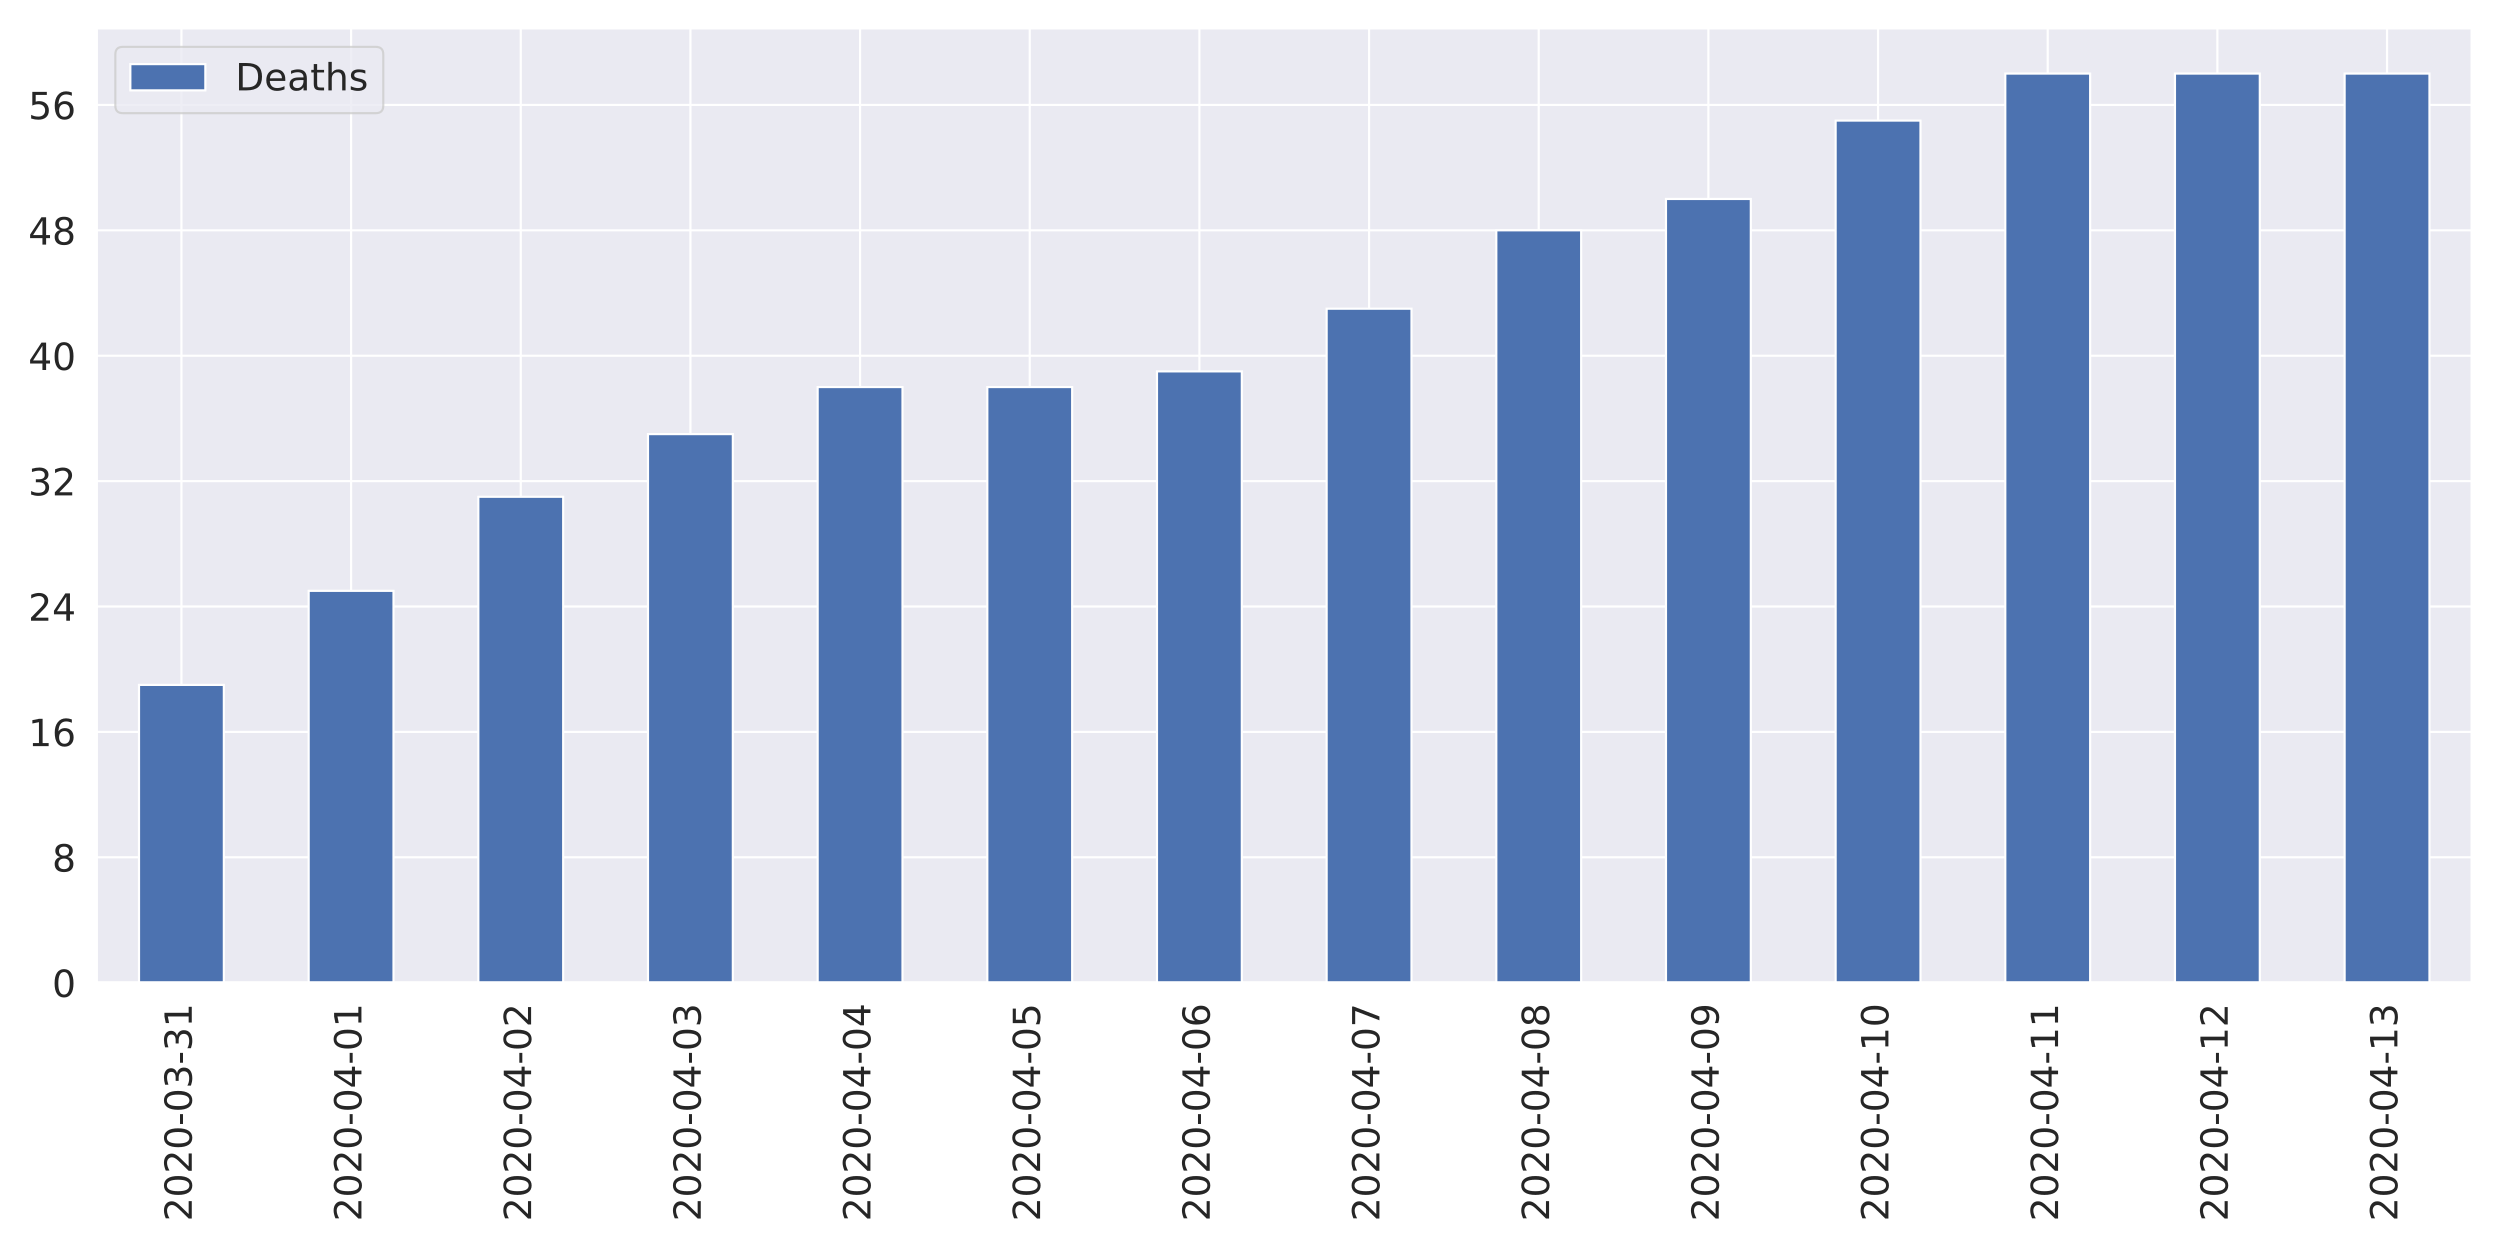
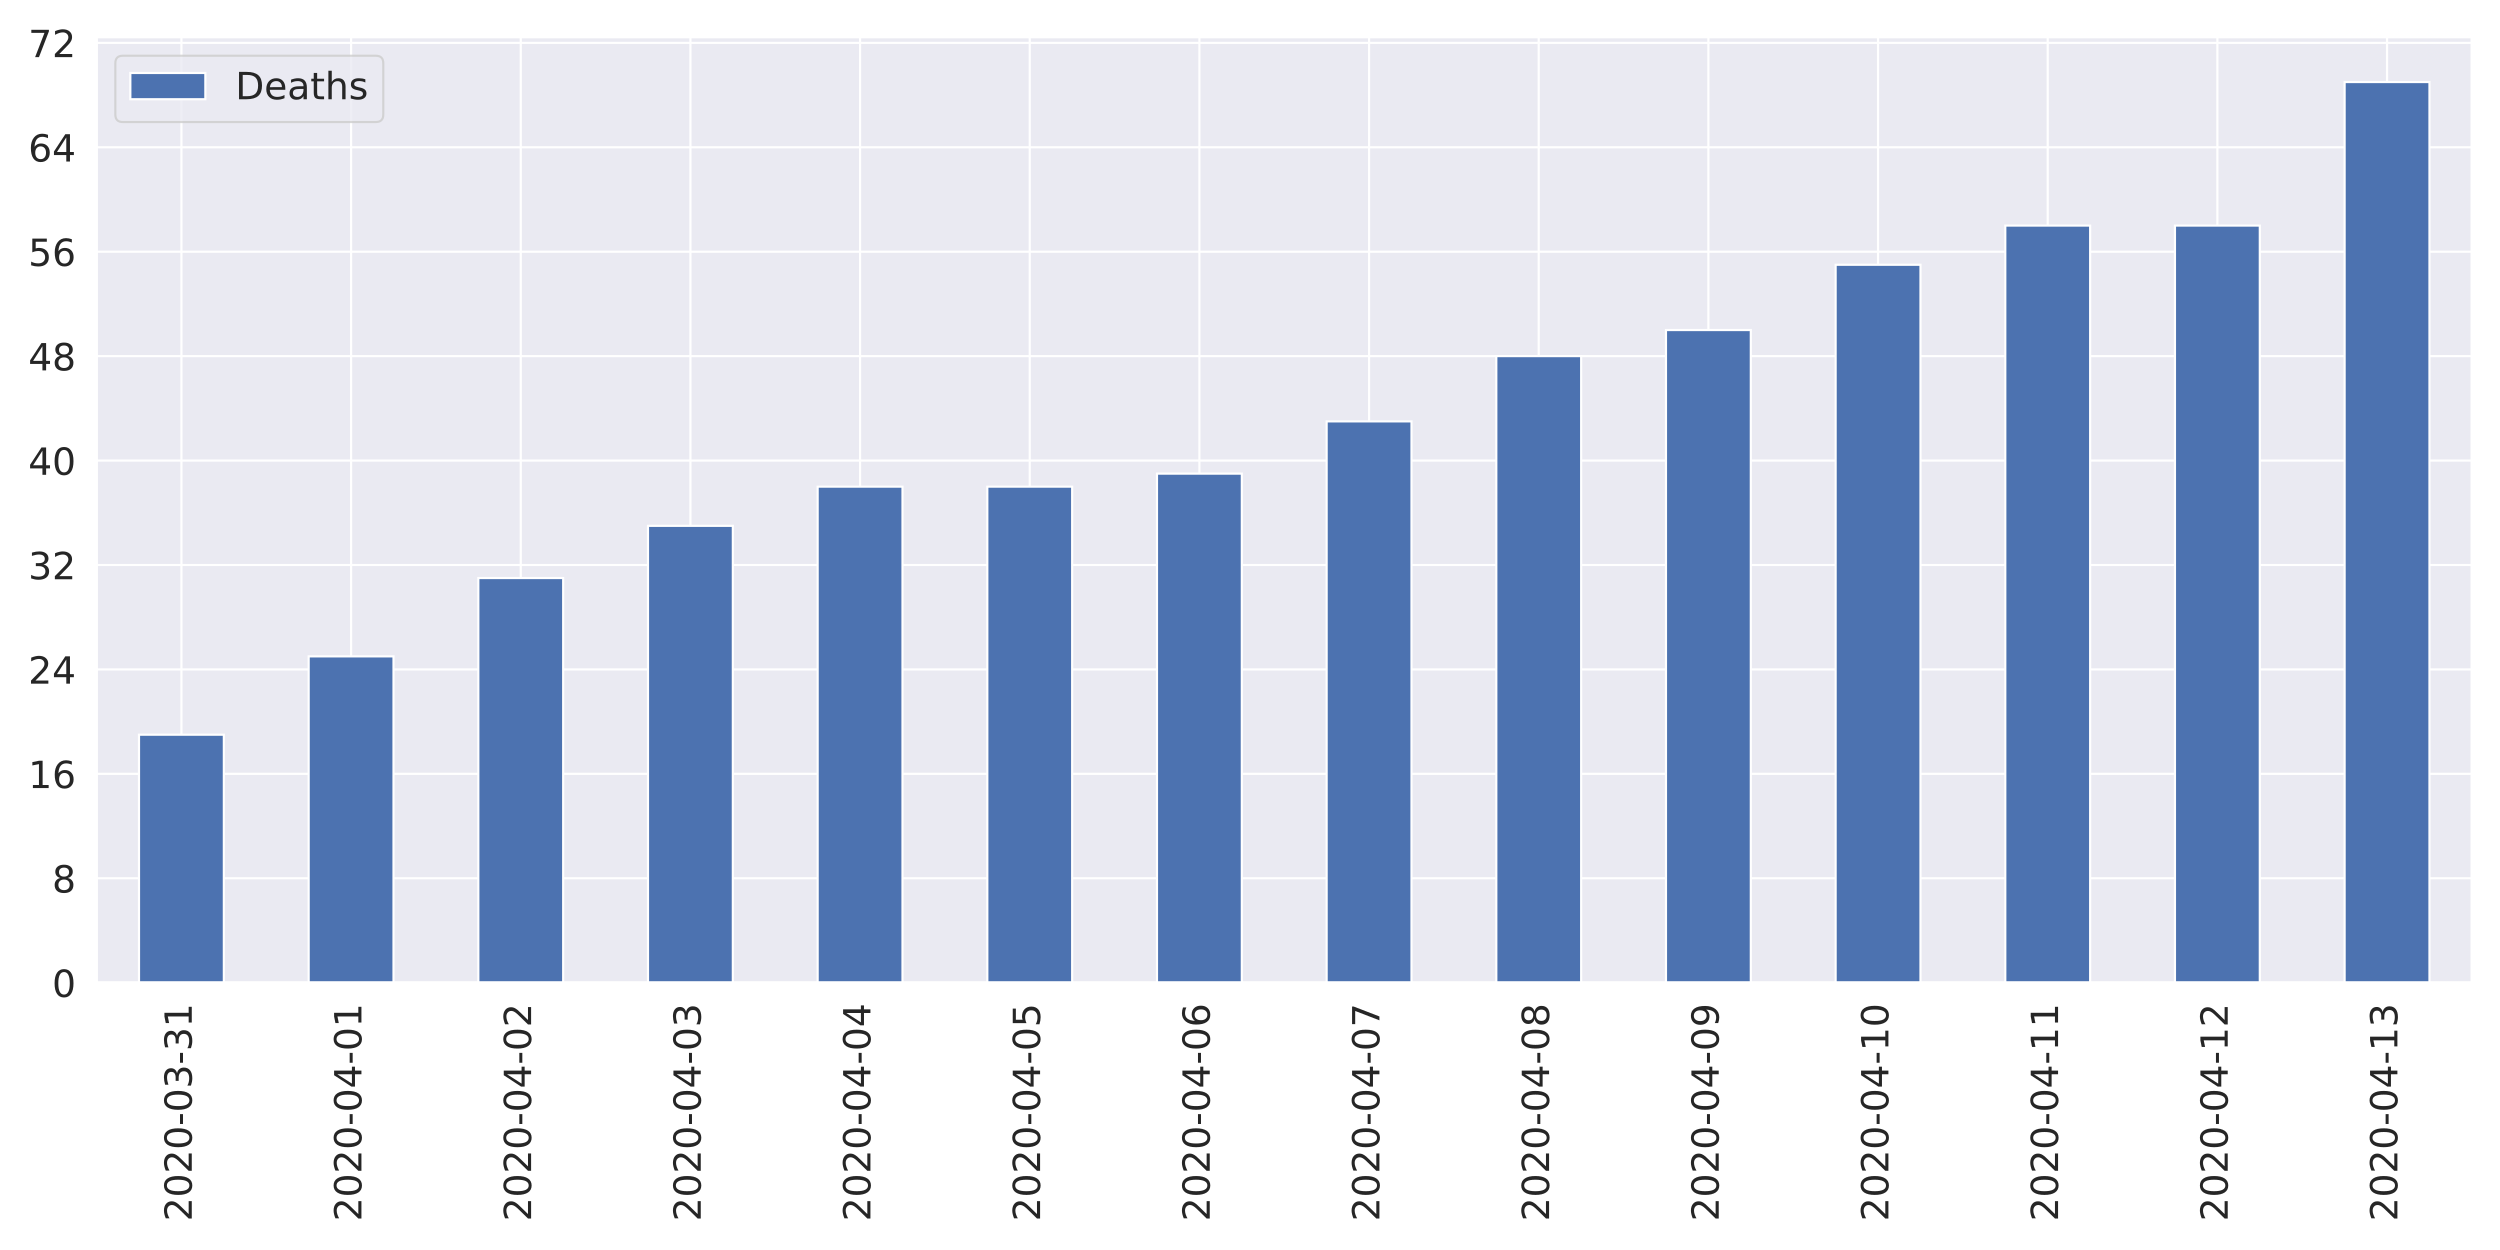
<svg xmlns="http://www.w3.org/2000/svg" xmlns:xlink="http://www.w3.org/1999/xlink" height="576pt" version="1.1" viewBox="0 0 1152 576" width="1152pt">
  <defs>
    <style type="text/css">
*{stroke-linecap:butt;stroke-linejoin:round;}
  </style>
  </defs>
  <g id="figure_1">
    <g id="patch_1">
      <path d="M 0 576  L 1152 576  L 1152 0  L 0 0  z " style="fill:#ffffff;" />
    </g>
    <g id="axes_1">
      <g id="patch_2">
-         <path d="M 44.51 452.83  L 1139.04 452.83  L 1139.04 12.96  L 44.51 12.96  z " style="fill:#eaeaf2;" />
+         <path d="M 44.51 452.83  L 1139.04 452.83  L 1139.04 17.045  L 44.51 17.045  z " style="fill:#eaeaf2;" />
      </g>
      <g id="matplotlib.axis_1">
        <g id="xtick_1">
          <g id="line2d_1">
-             <path clip-path="url(#p0f785cb7fe)" d="M 83.6 452.83  L 83.6 12.96  " style="fill:none;stroke:#ffffff;stroke-linecap:round;" />
+             <path clip-path="url(#p31ccde0af2)" d="M 83.6 452.83  L 83.6 17.045  " style="fill:none;stroke:#ffffff;stroke-linecap:round;" />
          </g>
          <g id="text_1">
            <defs>
              <path d="M 19.188 8.297  L 53.609 8.297  L 53.609 0  L 7.328 0  L 7.328 8.297  Q 12.938 14.109 22.625 23.891  Q 32.328 33.688 34.812 36.531  Q 39.547 41.844 41.422 45.531  Q 43.312 49.219 43.312 52.781  Q 43.312 58.594 39.234 62.25  Q 35.156 65.922 28.609 65.922  Q 23.969 65.922 18.812 64.312  Q 13.672 62.703 7.812 59.422  L 7.812 69.391  Q 13.766 71.781 18.938 73  Q 24.125 74.219 28.422 74.219  Q 39.75 74.219 46.484 68.547  Q 53.219 62.891 53.219 53.422  Q 53.219 48.922 51.531 44.891  Q 49.859 40.875 45.406 35.406  Q 44.188 33.984 37.641 27.219  Q 31.109 20.453 19.188 8.297  z " id="DejaVuSans-50" />
              <path d="M 31.781 66.406  Q 24.172 66.406 20.328 58.906  Q 16.5 51.422 16.5 36.375  Q 16.5 21.391 20.328 13.891  Q 24.172 6.391 31.781 6.391  Q 39.453 6.391 43.281 13.891  Q 47.125 21.391 47.125 36.375  Q 47.125 51.422 43.281 58.906  Q 39.453 66.406 31.781 66.406  z M 31.781 74.219  Q 44.047 74.219 50.516 64.516  Q 56.984 54.828 56.984 36.375  Q 56.984 17.969 50.516 8.266  Q 44.047 -1.422 31.781 -1.422  Q 19.531 -1.422 13.062 8.266  Q 6.594 17.969 6.594 36.375  Q 6.594 54.828 13.062 64.516  Q 19.531 74.219 31.781 74.219  z " id="DejaVuSans-48" />
              <path d="M 4.891 31.391  L 31.203 31.391  L 31.203 23.391  L 4.891 23.391  z " id="DejaVuSans-45" />
              <path d="M 40.578 39.312  Q 47.656 37.797 51.625 33  Q 55.609 28.219 55.609 21.188  Q 55.609 10.406 48.188 4.484  Q 40.766 -1.422 27.094 -1.422  Q 22.516 -1.422 17.656 -0.516  Q 12.797 0.391 7.625 2.203  L 7.625 11.719  Q 11.719 9.328 16.594 8.109  Q 21.484 6.891 26.812 6.891  Q 36.078 6.891 40.938 10.547  Q 45.797 14.203 45.797 21.188  Q 45.797 27.641 41.281 31.266  Q 36.766 34.906 28.719 34.906  L 20.219 34.906  L 20.219 43.016  L 29.109 43.016  Q 36.375 43.016 40.234 45.922  Q 44.094 48.828 44.094 54.297  Q 44.094 59.906 40.109 62.906  Q 36.141 65.922 28.719 65.922  Q 24.656 65.922 20.016 65.031  Q 15.375 64.156 9.812 62.312  L 9.812 71.094  Q 15.438 72.656 20.344 73.438  Q 25.25 74.219 29.594 74.219  Q 40.828 74.219 47.359 69.109  Q 53.906 64.016 53.906 55.328  Q 53.906 49.266 50.438 45.094  Q 46.969 40.922 40.578 39.312  z " id="DejaVuSans-51" />
              <path d="M 12.406 8.297  L 28.516 8.297  L 28.516 63.922  L 10.984 60.406  L 10.984 69.391  L 28.422 72.906  L 38.281 72.906  L 38.281 8.297  L 54.391 8.297  L 54.391 0  L 12.406 0  z " id="DejaVuSans-49" />
            </defs>
            <g style="fill:#262626;" transform="translate(88.36856 562.7538)rotate(-90)scale(0.1728 -0.1728)">
              <use xlink:href="#DejaVuSans-50" />
              <use x="63.623" xlink:href="#DejaVuSans-48" />
              <use x="127.246" xlink:href="#DejaVuSans-50" />
              <use x="190.869" xlink:href="#DejaVuSans-48" />
              <use x="254.492" xlink:href="#DejaVuSans-45" />
              <use x="290.576" xlink:href="#DejaVuSans-48" />
              <use x="354.199" xlink:href="#DejaVuSans-51" />
              <use x="417.822" xlink:href="#DejaVuSans-45" />
              <use x="453.906" xlink:href="#DejaVuSans-51" />
              <use x="517.529" xlink:href="#DejaVuSans-49" />
            </g>
          </g>
        </g>
        <g id="xtick_2">
          <g id="line2d_2">
-             <path clip-path="url(#p0f785cb7fe)" d="M 161.781 452.83  L 161.781 12.96  " style="fill:none;stroke:#ffffff;stroke-linecap:round;" />
+             <path clip-path="url(#p31ccde0af2)" d="M 161.781 452.83  L 161.781 17.045  " style="fill:none;stroke:#ffffff;stroke-linecap:round;" />
          </g>
          <g id="text_2">
            <defs>
              <path d="M 37.797 64.312  L 12.891 25.391  L 37.797 25.391  z M 35.203 72.906  L 47.609 72.906  L 47.609 25.391  L 58.016 25.391  L 58.016 17.188  L 47.609 17.188  L 47.609 0  L 37.797 0  L 37.797 17.188  L 4.891 17.188  L 4.891 26.703  z " id="DejaVuSans-52" />
            </defs>
            <g style="fill:#262626;" transform="translate(166.5493 562.7538)rotate(-90)scale(0.1728 -0.1728)">
              <use xlink:href="#DejaVuSans-50" />
              <use x="63.623" xlink:href="#DejaVuSans-48" />
              <use x="127.246" xlink:href="#DejaVuSans-50" />
              <use x="190.869" xlink:href="#DejaVuSans-48" />
              <use x="254.492" xlink:href="#DejaVuSans-45" />
              <use x="290.576" xlink:href="#DejaVuSans-48" />
              <use x="354.199" xlink:href="#DejaVuSans-52" />
              <use x="417.822" xlink:href="#DejaVuSans-45" />
              <use x="453.906" xlink:href="#DejaVuSans-48" />
              <use x="517.529" xlink:href="#DejaVuSans-49" />
            </g>
          </g>
        </g>
        <g id="xtick_3">
          <g id="line2d_3">
-             <path clip-path="url(#p0f785cb7fe)" d="M 239.962 452.83  L 239.962 12.96  " style="fill:none;stroke:#ffffff;stroke-linecap:round;" />
+             <path clip-path="url(#p31ccde0af2)" d="M 239.962 452.83  L 239.962 17.045  " style="fill:none;stroke:#ffffff;stroke-linecap:round;" />
          </g>
          <g id="text_3">
            <g style="fill:#262626;" transform="translate(244.73 562.7538)rotate(-90)scale(0.1728 -0.1728)">
              <use xlink:href="#DejaVuSans-50" />
              <use x="63.623" xlink:href="#DejaVuSans-48" />
              <use x="127.246" xlink:href="#DejaVuSans-50" />
              <use x="190.869" xlink:href="#DejaVuSans-48" />
              <use x="254.492" xlink:href="#DejaVuSans-45" />
              <use x="290.576" xlink:href="#DejaVuSans-48" />
              <use x="354.199" xlink:href="#DejaVuSans-52" />
              <use x="417.822" xlink:href="#DejaVuSans-45" />
              <use x="453.906" xlink:href="#DejaVuSans-48" />
              <use x="517.529" xlink:href="#DejaVuSans-50" />
            </g>
          </g>
        </g>
        <g id="xtick_4">
          <g id="line2d_4">
-             <path clip-path="url(#p0f785cb7fe)" d="M 318.142 452.83  L 318.142 12.96  " style="fill:none;stroke:#ffffff;stroke-linecap:round;" />
+             <path clip-path="url(#p31ccde0af2)" d="M 318.142 452.83  L 318.142 17.045  " style="fill:none;stroke:#ffffff;stroke-linecap:round;" />
          </g>
          <g id="text_4">
            <g style="fill:#262626;" transform="translate(322.9107 562.7538)rotate(-90)scale(0.1728 -0.1728)">
              <use xlink:href="#DejaVuSans-50" />
              <use x="63.623" xlink:href="#DejaVuSans-48" />
              <use x="127.246" xlink:href="#DejaVuSans-50" />
              <use x="190.869" xlink:href="#DejaVuSans-48" />
              <use x="254.492" xlink:href="#DejaVuSans-45" />
              <use x="290.576" xlink:href="#DejaVuSans-48" />
              <use x="354.199" xlink:href="#DejaVuSans-52" />
              <use x="417.822" xlink:href="#DejaVuSans-45" />
              <use x="453.906" xlink:href="#DejaVuSans-48" />
              <use x="517.529" xlink:href="#DejaVuSans-51" />
            </g>
          </g>
        </g>
        <g id="xtick_5">
          <g id="line2d_5">
-             <path clip-path="url(#p0f785cb7fe)" d="M 396.323 452.83  L 396.323 12.96  " style="fill:none;stroke:#ffffff;stroke-linecap:round;" />
+             <path clip-path="url(#p31ccde0af2)" d="M 396.323 452.83  L 396.323 17.045  " style="fill:none;stroke:#ffffff;stroke-linecap:round;" />
          </g>
          <g id="text_5">
            <g style="fill:#262626;" transform="translate(401.0914 562.7538)rotate(-90)scale(0.1728 -0.1728)">
              <use xlink:href="#DejaVuSans-50" />
              <use x="63.623" xlink:href="#DejaVuSans-48" />
              <use x="127.246" xlink:href="#DejaVuSans-50" />
              <use x="190.869" xlink:href="#DejaVuSans-48" />
              <use x="254.492" xlink:href="#DejaVuSans-45" />
              <use x="290.576" xlink:href="#DejaVuSans-48" />
              <use x="354.199" xlink:href="#DejaVuSans-52" />
              <use x="417.822" xlink:href="#DejaVuSans-45" />
              <use x="453.906" xlink:href="#DejaVuSans-48" />
              <use x="517.529" xlink:href="#DejaVuSans-52" />
            </g>
          </g>
        </g>
        <g id="xtick_6">
          <g id="line2d_6">
-             <path clip-path="url(#p0f785cb7fe)" d="M 474.504 452.83  L 474.504 12.96  " style="fill:none;stroke:#ffffff;stroke-linecap:round;" />
+             <path clip-path="url(#p31ccde0af2)" d="M 474.504 452.83  L 474.504 17.045  " style="fill:none;stroke:#ffffff;stroke-linecap:round;" />
          </g>
          <g id="text_6">
            <defs>
              <path d="M 10.797 72.906  L 49.516 72.906  L 49.516 64.594  L 19.828 64.594  L 19.828 46.734  Q 21.969 47.469 24.109 47.828  Q 26.266 48.188 28.422 48.188  Q 40.625 48.188 47.75 41.5  Q 54.891 34.812 54.891 23.391  Q 54.891 11.625 47.562 5.094  Q 40.234 -1.422 26.906 -1.422  Q 22.312 -1.422 17.547 -0.641  Q 12.797 0.141 7.719 1.703  L 7.719 11.625  Q 12.109 9.234 16.797 8.062  Q 21.484 6.891 26.703 6.891  Q 35.156 6.891 40.078 11.328  Q 45.016 15.766 45.016 23.391  Q 45.016 31 40.078 35.438  Q 35.156 39.891 26.703 39.891  Q 22.75 39.891 18.812 39.016  Q 14.891 38.141 10.797 36.281  z " id="DejaVuSans-53" />
            </defs>
            <g style="fill:#262626;" transform="translate(479.2721 562.7538)rotate(-90)scale(0.1728 -0.1728)">
              <use xlink:href="#DejaVuSans-50" />
              <use x="63.623" xlink:href="#DejaVuSans-48" />
              <use x="127.246" xlink:href="#DejaVuSans-50" />
              <use x="190.869" xlink:href="#DejaVuSans-48" />
              <use x="254.492" xlink:href="#DejaVuSans-45" />
              <use x="290.576" xlink:href="#DejaVuSans-48" />
              <use x="354.199" xlink:href="#DejaVuSans-52" />
              <use x="417.822" xlink:href="#DejaVuSans-45" />
              <use x="453.906" xlink:href="#DejaVuSans-48" />
              <use x="517.529" xlink:href="#DejaVuSans-53" />
            </g>
          </g>
        </g>
        <g id="xtick_7">
          <g id="line2d_7">
-             <path clip-path="url(#p0f785cb7fe)" d="M 552.685 452.83  L 552.685 12.96  " style="fill:none;stroke:#ffffff;stroke-linecap:round;" />
+             <path clip-path="url(#p31ccde0af2)" d="M 552.685 452.83  L 552.685 17.045  " style="fill:none;stroke:#ffffff;stroke-linecap:round;" />
          </g>
          <g id="text_7">
            <defs>
              <path d="M 33.016 40.375  Q 26.375 40.375 22.484 35.828  Q 18.609 31.297 18.609 23.391  Q 18.609 15.531 22.484 10.953  Q 26.375 6.391 33.016 6.391  Q 39.656 6.391 43.531 10.953  Q 47.406 15.531 47.406 23.391  Q 47.406 31.297 43.531 35.828  Q 39.656 40.375 33.016 40.375  z M 52.594 71.297  L 52.594 62.312  Q 48.875 64.062 45.094 64.984  Q 41.312 65.922 37.594 65.922  Q 27.828 65.922 22.672 59.328  Q 17.531 52.734 16.797 39.406  Q 19.672 43.656 24.016 45.922  Q 28.375 48.188 33.594 48.188  Q 44.578 48.188 50.953 41.516  Q 57.328 34.859 57.328 23.391  Q 57.328 12.156 50.688 5.359  Q 44.047 -1.422 33.016 -1.422  Q 20.359 -1.422 13.672 8.266  Q 6.984 17.969 6.984 36.375  Q 6.984 53.656 15.188 63.938  Q 23.391 74.219 37.203 74.219  Q 40.922 74.219 44.703 73.484  Q 48.484 72.75 52.594 71.297  z " id="DejaVuSans-54" />
            </defs>
            <g style="fill:#262626;" transform="translate(557.4528 562.7538)rotate(-90)scale(0.1728 -0.1728)">
              <use xlink:href="#DejaVuSans-50" />
              <use x="63.623" xlink:href="#DejaVuSans-48" />
              <use x="127.246" xlink:href="#DejaVuSans-50" />
              <use x="190.869" xlink:href="#DejaVuSans-48" />
              <use x="254.492" xlink:href="#DejaVuSans-45" />
              <use x="290.576" xlink:href="#DejaVuSans-48" />
              <use x="354.199" xlink:href="#DejaVuSans-52" />
              <use x="417.822" xlink:href="#DejaVuSans-45" />
              <use x="453.906" xlink:href="#DejaVuSans-48" />
              <use x="517.529" xlink:href="#DejaVuSans-54" />
            </g>
          </g>
        </g>
        <g id="xtick_8">
          <g id="line2d_8">
-             <path clip-path="url(#p0f785cb7fe)" d="M 630.865 452.83  L 630.865 12.96  " style="fill:none;stroke:#ffffff;stroke-linecap:round;" />
+             <path clip-path="url(#p31ccde0af2)" d="M 630.865 452.83  L 630.865 17.045  " style="fill:none;stroke:#ffffff;stroke-linecap:round;" />
          </g>
          <g id="text_8">
            <defs>
              <path d="M 8.203 72.906  L 55.078 72.906  L 55.078 68.703  L 28.609 0  L 18.312 0  L 43.219 64.594  L 8.203 64.594  z " id="DejaVuSans-55" />
            </defs>
            <g style="fill:#262626;" transform="translate(635.6336 562.7538)rotate(-90)scale(0.1728 -0.1728)">
              <use xlink:href="#DejaVuSans-50" />
              <use x="63.623" xlink:href="#DejaVuSans-48" />
              <use x="127.246" xlink:href="#DejaVuSans-50" />
              <use x="190.869" xlink:href="#DejaVuSans-48" />
              <use x="254.492" xlink:href="#DejaVuSans-45" />
              <use x="290.576" xlink:href="#DejaVuSans-48" />
              <use x="354.199" xlink:href="#DejaVuSans-52" />
              <use x="417.822" xlink:href="#DejaVuSans-45" />
              <use x="453.906" xlink:href="#DejaVuSans-48" />
              <use x="517.529" xlink:href="#DejaVuSans-55" />
            </g>
          </g>
        </g>
        <g id="xtick_9">
          <g id="line2d_9">
-             <path clip-path="url(#p0f785cb7fe)" d="M 709.046 452.83  L 709.046 12.96  " style="fill:none;stroke:#ffffff;stroke-linecap:round;" />
+             <path clip-path="url(#p31ccde0af2)" d="M 709.046 452.83  L 709.046 17.045  " style="fill:none;stroke:#ffffff;stroke-linecap:round;" />
          </g>
          <g id="text_9">
            <defs>
              <path d="M 31.781 34.625  Q 24.75 34.625 20.719 30.859  Q 16.703 27.094 16.703 20.516  Q 16.703 13.922 20.719 10.156  Q 24.75 6.391 31.781 6.391  Q 38.812 6.391 42.859 10.172  Q 46.922 13.969 46.922 20.516  Q 46.922 27.094 42.891 30.859  Q 38.875 34.625 31.781 34.625  z M 21.922 38.812  Q 15.578 40.375 12.031 44.719  Q 8.5 49.078 8.5 55.328  Q 8.5 64.062 14.719 69.141  Q 20.953 74.219 31.781 74.219  Q 42.672 74.219 48.875 69.141  Q 55.078 64.062 55.078 55.328  Q 55.078 49.078 51.531 44.719  Q 48 40.375 41.703 38.812  Q 48.828 37.156 52.797 32.312  Q 56.781 27.484 56.781 20.516  Q 56.781 9.906 50.312 4.234  Q 43.844 -1.422 31.781 -1.422  Q 19.734 -1.422 13.25 4.234  Q 6.781 9.906 6.781 20.516  Q 6.781 27.484 10.781 32.312  Q 14.797 37.156 21.922 38.812  z M 18.312 54.391  Q 18.312 48.734 21.844 45.562  Q 25.391 42.391 31.781 42.391  Q 38.141 42.391 41.719 45.562  Q 45.312 48.734 45.312 54.391  Q 45.312 60.062 41.719 63.234  Q 38.141 66.406 31.781 66.406  Q 25.391 66.406 21.844 63.234  Q 18.312 60.062 18.312 54.391  z " id="DejaVuSans-56" />
            </defs>
            <g style="fill:#262626;" transform="translate(713.8143 562.7538)rotate(-90)scale(0.1728 -0.1728)">
              <use xlink:href="#DejaVuSans-50" />
              <use x="63.623" xlink:href="#DejaVuSans-48" />
              <use x="127.246" xlink:href="#DejaVuSans-50" />
              <use x="190.869" xlink:href="#DejaVuSans-48" />
              <use x="254.492" xlink:href="#DejaVuSans-45" />
              <use x="290.576" xlink:href="#DejaVuSans-48" />
              <use x="354.199" xlink:href="#DejaVuSans-52" />
              <use x="417.822" xlink:href="#DejaVuSans-45" />
              <use x="453.906" xlink:href="#DejaVuSans-48" />
              <use x="517.529" xlink:href="#DejaVuSans-56" />
            </g>
          </g>
        </g>
        <g id="xtick_10">
          <g id="line2d_10">
-             <path clip-path="url(#p0f785cb7fe)" d="M 787.227 452.83  L 787.227 12.96  " style="fill:none;stroke:#ffffff;stroke-linecap:round;" />
+             <path clip-path="url(#p31ccde0af2)" d="M 787.227 452.83  L 787.227 17.045  " style="fill:none;stroke:#ffffff;stroke-linecap:round;" />
          </g>
          <g id="text_10">
            <defs>
              <path d="M 10.984 1.516  L 10.984 10.5  Q 14.703 8.734 18.5 7.812  Q 22.312 6.891 25.984 6.891  Q 35.75 6.891 40.891 13.453  Q 46.047 20.016 46.781 33.406  Q 43.953 29.203 39.594 26.953  Q 35.25 24.703 29.984 24.703  Q 19.047 24.703 12.672 31.312  Q 6.297 37.938 6.297 49.422  Q 6.297 60.641 12.938 67.422  Q 19.578 74.219 30.609 74.219  Q 43.266 74.219 49.922 64.516  Q 56.594 54.828 56.594 36.375  Q 56.594 19.141 48.406 8.859  Q 40.234 -1.422 26.422 -1.422  Q 22.703 -1.422 18.891 -0.688  Q 15.094 0.047 10.984 1.516  z M 30.609 32.422  Q 37.25 32.422 41.125 36.953  Q 45.016 41.5 45.016 49.422  Q 45.016 57.281 41.125 61.844  Q 37.25 66.406 30.609 66.406  Q 23.969 66.406 20.094 61.844  Q 16.219 57.281 16.219 49.422  Q 16.219 41.5 20.094 36.953  Q 23.969 32.422 30.609 32.422  z " id="DejaVuSans-57" />
            </defs>
            <g style="fill:#262626;" transform="translate(791.995 562.7538)rotate(-90)scale(0.1728 -0.1728)">
              <use xlink:href="#DejaVuSans-50" />
              <use x="63.623" xlink:href="#DejaVuSans-48" />
              <use x="127.246" xlink:href="#DejaVuSans-50" />
              <use x="190.869" xlink:href="#DejaVuSans-48" />
              <use x="254.492" xlink:href="#DejaVuSans-45" />
              <use x="290.576" xlink:href="#DejaVuSans-48" />
              <use x="354.199" xlink:href="#DejaVuSans-52" />
              <use x="417.822" xlink:href="#DejaVuSans-45" />
              <use x="453.906" xlink:href="#DejaVuSans-48" />
              <use x="517.529" xlink:href="#DejaVuSans-57" />
            </g>
          </g>
        </g>
        <g id="xtick_11">
          <g id="line2d_11">
-             <path clip-path="url(#p0f785cb7fe)" d="M 865.408 452.83  L 865.408 12.96  " style="fill:none;stroke:#ffffff;stroke-linecap:round;" />
+             <path clip-path="url(#p31ccde0af2)" d="M 865.408 452.83  L 865.408 17.045  " style="fill:none;stroke:#ffffff;stroke-linecap:round;" />
          </g>
          <g id="text_11">
            <g style="fill:#262626;" transform="translate(870.1757 562.7538)rotate(-90)scale(0.1728 -0.1728)">
              <use xlink:href="#DejaVuSans-50" />
              <use x="63.623" xlink:href="#DejaVuSans-48" />
              <use x="127.246" xlink:href="#DejaVuSans-50" />
              <use x="190.869" xlink:href="#DejaVuSans-48" />
              <use x="254.492" xlink:href="#DejaVuSans-45" />
              <use x="290.576" xlink:href="#DejaVuSans-48" />
              <use x="354.199" xlink:href="#DejaVuSans-52" />
              <use x="417.822" xlink:href="#DejaVuSans-45" />
              <use x="453.906" xlink:href="#DejaVuSans-49" />
              <use x="517.529" xlink:href="#DejaVuSans-48" />
            </g>
          </g>
        </g>
        <g id="xtick_12">
          <g id="line2d_12">
-             <path clip-path="url(#p0f785cb7fe)" d="M 943.588 452.83  L 943.588 12.96  " style="fill:none;stroke:#ffffff;stroke-linecap:round;" />
+             <path clip-path="url(#p31ccde0af2)" d="M 943.588 452.83  L 943.588 17.045  " style="fill:none;stroke:#ffffff;stroke-linecap:round;" />
          </g>
          <g id="text_12">
            <g style="fill:#262626;" transform="translate(948.3564 562.7538)rotate(-90)scale(0.1728 -0.1728)">
              <use xlink:href="#DejaVuSans-50" />
              <use x="63.623" xlink:href="#DejaVuSans-48" />
              <use x="127.246" xlink:href="#DejaVuSans-50" />
              <use x="190.869" xlink:href="#DejaVuSans-48" />
              <use x="254.492" xlink:href="#DejaVuSans-45" />
              <use x="290.576" xlink:href="#DejaVuSans-48" />
              <use x="354.199" xlink:href="#DejaVuSans-52" />
              <use x="417.822" xlink:href="#DejaVuSans-45" />
              <use x="453.906" xlink:href="#DejaVuSans-49" />
              <use x="517.529" xlink:href="#DejaVuSans-49" />
            </g>
          </g>
        </g>
        <g id="xtick_13">
          <g id="line2d_13">
-             <path clip-path="url(#p0f785cb7fe)" d="M 1021.769 452.83  L 1021.769 12.96  " style="fill:none;stroke:#ffffff;stroke-linecap:round;" />
+             <path clip-path="url(#p31ccde0af2)" d="M 1021.769 452.83  L 1021.769 17.045  " style="fill:none;stroke:#ffffff;stroke-linecap:round;" />
          </g>
          <g id="text_13">
            <g style="fill:#262626;" transform="translate(1026.537 562.7538)rotate(-90)scale(0.1728 -0.1728)">
              <use xlink:href="#DejaVuSans-50" />
              <use x="63.623" xlink:href="#DejaVuSans-48" />
              <use x="127.246" xlink:href="#DejaVuSans-50" />
              <use x="190.869" xlink:href="#DejaVuSans-48" />
              <use x="254.492" xlink:href="#DejaVuSans-45" />
              <use x="290.576" xlink:href="#DejaVuSans-48" />
              <use x="354.199" xlink:href="#DejaVuSans-52" />
              <use x="417.822" xlink:href="#DejaVuSans-45" />
              <use x="453.906" xlink:href="#DejaVuSans-49" />
              <use x="517.529" xlink:href="#DejaVuSans-50" />
            </g>
          </g>
        </g>
        <g id="xtick_14">
          <g id="line2d_14">
-             <path clip-path="url(#p0f785cb7fe)" d="M 1099.95 452.83  L 1099.95 12.96  " style="fill:none;stroke:#ffffff;stroke-linecap:round;" />
+             <path clip-path="url(#p31ccde0af2)" d="M 1099.95 452.83  L 1099.95 17.045  " style="fill:none;stroke:#ffffff;stroke-linecap:round;" />
          </g>
          <g id="text_14">
            <g style="fill:#262626;" transform="translate(1104.718 562.7538)rotate(-90)scale(0.1728 -0.1728)">
              <use xlink:href="#DejaVuSans-50" />
              <use x="63.623" xlink:href="#DejaVuSans-48" />
              <use x="127.246" xlink:href="#DejaVuSans-50" />
              <use x="190.869" xlink:href="#DejaVuSans-48" />
              <use x="254.492" xlink:href="#DejaVuSans-45" />
              <use x="290.576" xlink:href="#DejaVuSans-48" />
              <use x="354.199" xlink:href="#DejaVuSans-52" />
              <use x="417.822" xlink:href="#DejaVuSans-45" />
              <use x="453.906" xlink:href="#DejaVuSans-49" />
              <use x="517.529" xlink:href="#DejaVuSans-51" />
            </g>
          </g>
        </g>
      </g>
      <g id="matplotlib.axis_2">
        <g id="ytick_1">
          <g id="line2d_15">
-             <path clip-path="url(#p0f785cb7fe)" d="M 44.51 452.83  L 1139.04 452.83  " style="fill:none;stroke:#ffffff;stroke-linecap:round;" />
+             <path clip-path="url(#p31ccde0af2)" d="M 44.51 452.83  L 1139.04 452.83  " style="fill:none;stroke:#ffffff;stroke-linecap:round;" />
          </g>
          <g id="text_15">
            <g style="fill:#262626;" transform="translate(24.0156 459.3951)scale(0.1728 -0.1728)">
              <use xlink:href="#DejaVuSans-48" />
            </g>
          </g>
        </g>
        <g id="ytick_2">
          <g id="line2d_16">
-             <path clip-path="url(#p0f785cb7fe)" d="M 44.51 395.047  L 1139.04 395.047  " style="fill:none;stroke:#ffffff;stroke-linecap:round;" />
+             <path clip-path="url(#p31ccde0af2)" d="M 44.51 404.71  L 1139.04 404.71  " style="fill:none;stroke:#ffffff;stroke-linecap:round;" />
          </g>
          <g id="text_16">
-             <g style="fill:#262626;" transform="translate(24.0156 401.6125)scale(0.1728 -0.1728)">
+             <g style="fill:#262626;" transform="translate(24.0156 411.2753)scale(0.1728 -0.1728)">
              <use xlink:href="#DejaVuSans-56" />
            </g>
          </g>
        </g>
        <g id="ytick_3">
          <g id="line2d_17">
-             <path clip-path="url(#p0f785cb7fe)" d="M 44.51 337.265  L 1139.04 337.265  " style="fill:none;stroke:#ffffff;stroke-linecap:round;" />
+             <path clip-path="url(#p31ccde0af2)" d="M 44.51 356.59  L 1139.04 356.59  " style="fill:none;stroke:#ffffff;stroke-linecap:round;" />
          </g>
          <g id="text_17">
-             <g style="fill:#262626;" transform="translate(13.0212 343.8299)scale(0.1728 -0.1728)">
+             <g style="fill:#262626;" transform="translate(13.0212 363.1555)scale(0.1728 -0.1728)">
              <use xlink:href="#DejaVuSans-49" />
              <use x="63.623" xlink:href="#DejaVuSans-54" />
            </g>
          </g>
        </g>
        <g id="ytick_4">
          <g id="line2d_18">
-             <path clip-path="url(#p0f785cb7fe)" d="M 44.51 279.482  L 1139.04 279.482  " style="fill:none;stroke:#ffffff;stroke-linecap:round;" />
+             <path clip-path="url(#p31ccde0af2)" d="M 44.51 308.471  L 1139.04 308.471  " style="fill:none;stroke:#ffffff;stroke-linecap:round;" />
          </g>
          <g id="text_18">
-             <g style="fill:#262626;" transform="translate(13.0212 286.0473)scale(0.1728 -0.1728)">
+             <g style="fill:#262626;" transform="translate(13.0212 315.0357)scale(0.1728 -0.1728)">
              <use xlink:href="#DejaVuSans-50" />
              <use x="63.623" xlink:href="#DejaVuSans-52" />
            </g>
          </g>
        </g>
        <g id="ytick_5">
          <g id="line2d_19">
-             <path clip-path="url(#p0f785cb7fe)" d="M 44.51 221.7  L 1139.04 221.7  " style="fill:none;stroke:#ffffff;stroke-linecap:round;" />
+             <path clip-path="url(#p31ccde0af2)" d="M 44.51 260.351  L 1139.04 260.351  " style="fill:none;stroke:#ffffff;stroke-linecap:round;" />
          </g>
          <g id="text_19">
-             <g style="fill:#262626;" transform="translate(13.0212 228.2647)scale(0.1728 -0.1728)">
+             <g style="fill:#262626;" transform="translate(13.0212 266.9159)scale(0.1728 -0.1728)">
              <use xlink:href="#DejaVuSans-51" />
              <use x="63.623" xlink:href="#DejaVuSans-50" />
            </g>
          </g>
        </g>
        <g id="ytick_6">
          <g id="line2d_20">
-             <path clip-path="url(#p0f785cb7fe)" d="M 44.51 163.917  L 1139.04 163.917  " style="fill:none;stroke:#ffffff;stroke-linecap:round;" />
+             <path clip-path="url(#p31ccde0af2)" d="M 44.51 212.231  L 1139.04 212.231  " style="fill:none;stroke:#ffffff;stroke-linecap:round;" />
          </g>
          <g id="text_20">
-             <g style="fill:#262626;" transform="translate(13.0212 170.4821)scale(0.1728 -0.1728)">
+             <g style="fill:#262626;" transform="translate(13.0212 218.7961)scale(0.1728 -0.1728)">
              <use xlink:href="#DejaVuSans-52" />
              <use x="63.623" xlink:href="#DejaVuSans-48" />
            </g>
          </g>
        </g>
        <g id="ytick_7">
          <g id="line2d_21">
-             <path clip-path="url(#p0f785cb7fe)" d="M 44.51 106.134  L 1139.04 106.134  " style="fill:none;stroke:#ffffff;stroke-linecap:round;" />
+             <path clip-path="url(#p31ccde0af2)" d="M 44.51 164.111  L 1139.04 164.111  " style="fill:none;stroke:#ffffff;stroke-linecap:round;" />
          </g>
          <g id="text_21">
-             <g style="fill:#262626;" transform="translate(13.0212 112.6995)scale(0.1728 -0.1728)">
+             <g style="fill:#262626;" transform="translate(13.0212 170.6764)scale(0.1728 -0.1728)">
              <use xlink:href="#DejaVuSans-52" />
              <use x="63.623" xlink:href="#DejaVuSans-56" />
            </g>
          </g>
        </g>
        <g id="ytick_8">
          <g id="line2d_22">
-             <path clip-path="url(#p0f785cb7fe)" d="M 44.51 48.352  L 1139.04 48.352  " style="fill:none;stroke:#ffffff;stroke-linecap:round;" />
+             <path clip-path="url(#p31ccde0af2)" d="M 44.51 115.992  L 1139.04 115.992  " style="fill:none;stroke:#ffffff;stroke-linecap:round;" />
          </g>
          <g id="text_22">
-             <g style="fill:#262626;" transform="translate(13.0212 54.91689)scale(0.1728 -0.1728)">
+             <g style="fill:#262626;" transform="translate(13.0212 122.5566)scale(0.1728 -0.1728)">
              <use xlink:href="#DejaVuSans-53" />
              <use x="63.623" xlink:href="#DejaVuSans-54" />
            </g>
          </g>
        </g>
+         <g id="ytick_9">
+           <g id="line2d_23">
+             <path clip-path="url(#p31ccde0af2)" d="M 44.51 67.872  L 1139.04 67.872  " style="fill:none;stroke:#ffffff;stroke-linecap:round;" />
+           </g>
+           <g id="text_23">
+             <g style="fill:#262626;" transform="translate(13.0212 74.43679)scale(0.1728 -0.1728)">
+               <use xlink:href="#DejaVuSans-54" />
+               <use x="63.623" xlink:href="#DejaVuSans-52" />
+             </g>
+           </g>
+         </g>
+         <g id="ytick_10">
+           <g id="line2d_24">
+             <path clip-path="url(#p31ccde0af2)" d="M 44.51 19.752  L 1139.04 19.752  " style="fill:none;stroke:#ffffff;stroke-linecap:round;" />
+           </g>
+           <g id="text_24">
+             <g style="fill:#262626;" transform="translate(13.0212 26.31701)scale(0.1728 -0.1728)">
+               <use xlink:href="#DejaVuSans-55" />
+               <use x="63.623" xlink:href="#DejaVuSans-50" />
+             </g>
+           </g>
+         </g>
      </g>
      <g id="patch_3">
-         <path clip-path="url(#p0f785cb7fe)" d="M 64.055 452.83  L 103.146 452.83  L 103.146 315.596  L 64.055 315.596  z " style="fill:#4c72b0;stroke:#ffffff;stroke-linejoin:miter;" />
+         <path clip-path="url(#p31ccde0af2)" d="M 64.055 452.83  L 103.146 452.83  L 103.146 338.546  L 64.055 338.546  z " style="fill:#4c72b0;stroke:#ffffff;stroke-linejoin:miter;" />
      </g>
      <g id="patch_4">
-         <path clip-path="url(#p0f785cb7fe)" d="M 142.236 452.83  L 181.326 452.83  L 181.326 272.259  L 142.236 272.259  z " style="fill:#4c72b0;stroke:#ffffff;stroke-linejoin:miter;" />
+         <path clip-path="url(#p31ccde0af2)" d="M 142.236 452.83  L 181.326 452.83  L 181.326 302.456  L 142.236 302.456  z " style="fill:#4c72b0;stroke:#ffffff;stroke-linejoin:miter;" />
      </g>
      <g id="patch_5">
-         <path clip-path="url(#p0f785cb7fe)" d="M 220.417 452.83  L 259.507 452.83  L 259.507 228.922  L 220.417 228.922  z " style="fill:#4c72b0;stroke:#ffffff;stroke-linejoin:miter;" />
+         <path clip-path="url(#p31ccde0af2)" d="M 220.417 452.83  L 259.507 452.83  L 259.507 266.366  L 220.417 266.366  z " style="fill:#4c72b0;stroke:#ffffff;stroke-linejoin:miter;" />
      </g>
      <g id="patch_6">
-         <path clip-path="url(#p0f785cb7fe)" d="M 298.597 452.83  L 337.688 452.83  L 337.688 200.031  L 298.597 200.031  z " style="fill:#4c72b0;stroke:#ffffff;stroke-linejoin:miter;" />
+         <path clip-path="url(#p31ccde0af2)" d="M 298.597 452.83  L 337.688 452.83  L 337.688 242.306  L 298.597 242.306  z " style="fill:#4c72b0;stroke:#ffffff;stroke-linejoin:miter;" />
      </g>
      <g id="patch_7">
-         <path clip-path="url(#p0f785cb7fe)" d="M 376.778 452.83  L 415.868 452.83  L 415.868 178.363  L 376.778 178.363  z " style="fill:#4c72b0;stroke:#ffffff;stroke-linejoin:miter;" />
+         <path clip-path="url(#p31ccde0af2)" d="M 376.778 452.83  L 415.868 452.83  L 415.868 224.261  L 376.778 224.261  z " style="fill:#4c72b0;stroke:#ffffff;stroke-linejoin:miter;" />
      </g>
      <g id="patch_8">
-         <path clip-path="url(#p0f785cb7fe)" d="M 454.959 452.83  L 494.049 452.83  L 494.049 178.363  L 454.959 178.363  z " style="fill:#4c72b0;stroke:#ffffff;stroke-linejoin:miter;" />
+         <path clip-path="url(#p31ccde0af2)" d="M 454.959 452.83  L 494.049 452.83  L 494.049 224.261  L 454.959 224.261  z " style="fill:#4c72b0;stroke:#ffffff;stroke-linejoin:miter;" />
      </g>
      <g id="patch_9">
-         <path clip-path="url(#p0f785cb7fe)" d="M 533.139 452.83  L 572.23 452.83  L 572.23 171.14  L 533.139 171.14  z " style="fill:#4c72b0;stroke:#ffffff;stroke-linejoin:miter;" />
+         <path clip-path="url(#p31ccde0af2)" d="M 533.139 452.83  L 572.23 452.83  L 572.23 218.246  L 533.139 218.246  z " style="fill:#4c72b0;stroke:#ffffff;stroke-linejoin:miter;" />
      </g>
      <g id="patch_10">
-         <path clip-path="url(#p0f785cb7fe)" d="M 611.32 452.83  L 650.411 452.83  L 650.411 142.249  L 611.32 142.249  z " style="fill:#4c72b0;stroke:#ffffff;stroke-linejoin:miter;" />
+         <path clip-path="url(#p31ccde0af2)" d="M 611.32 452.83  L 650.411 452.83  L 650.411 194.186  L 611.32 194.186  z " style="fill:#4c72b0;stroke:#ffffff;stroke-linejoin:miter;" />
      </g>
      <g id="patch_11">
-         <path clip-path="url(#p0f785cb7fe)" d="M 689.501 452.83  L 728.591 452.83  L 728.591 106.134  L 689.501 106.134  z " style="fill:#4c72b0;stroke:#ffffff;stroke-linejoin:miter;" />
+         <path clip-path="url(#p31ccde0af2)" d="M 689.501 452.83  L 728.591 452.83  L 728.591 164.111  L 689.501 164.111  z " style="fill:#4c72b0;stroke:#ffffff;stroke-linejoin:miter;" />
      </g>
      <g id="patch_12">
-         <path clip-path="url(#p0f785cb7fe)" d="M 767.682 452.83  L 806.772 452.83  L 806.772 91.689  L 767.682 91.689  z " style="fill:#4c72b0;stroke:#ffffff;stroke-linejoin:miter;" />
+         <path clip-path="url(#p31ccde0af2)" d="M 767.682 452.83  L 806.772 452.83  L 806.772 152.081  L 767.682 152.081  z " style="fill:#4c72b0;stroke:#ffffff;stroke-linejoin:miter;" />
      </g>
      <g id="patch_13">
-         <path clip-path="url(#p0f785cb7fe)" d="M 845.862 452.83  L 884.953 452.83  L 884.953 55.575  L 845.862 55.575  z " style="fill:#4c72b0;stroke:#ffffff;stroke-linejoin:miter;" />
+         <path clip-path="url(#p31ccde0af2)" d="M 845.862 452.83  L 884.953 452.83  L 884.953 122.006  L 845.862 122.006  z " style="fill:#4c72b0;stroke:#ffffff;stroke-linejoin:miter;" />
      </g>
      <g id="patch_14">
-         <path clip-path="url(#p0f785cb7fe)" d="M 924.043 452.83  L 963.133 452.83  L 963.133 33.906  L 924.043 33.906  z " style="fill:#4c72b0;stroke:#ffffff;stroke-linejoin:miter;" />
+         <path clip-path="url(#p31ccde0af2)" d="M 924.043 452.83  L 963.133 452.83  L 963.133 103.962  L 924.043 103.962  z " style="fill:#4c72b0;stroke:#ffffff;stroke-linejoin:miter;" />
      </g>
      <g id="patch_15">
-         <path clip-path="url(#p0f785cb7fe)" d="M 1002.224 452.83  L 1041.314 452.83  L 1041.314 33.906  L 1002.224 33.906  z " style="fill:#4c72b0;stroke:#ffffff;stroke-linejoin:miter;" />
+         <path clip-path="url(#p31ccde0af2)" d="M 1002.224 452.83  L 1041.314 452.83  L 1041.314 103.962  L 1002.224 103.962  z " style="fill:#4c72b0;stroke:#ffffff;stroke-linejoin:miter;" />
      </g>
      <g id="patch_16">
-         <path clip-path="url(#p0f785cb7fe)" d="M 1080.404 452.83  L 1119.495 452.83  L 1119.495 33.906  L 1080.404 33.906  z " style="fill:#4c72b0;stroke:#ffffff;stroke-linejoin:miter;" />
+         <path clip-path="url(#p31ccde0af2)" d="M 1080.404 452.83  L 1119.495 452.83  L 1119.495 37.797  L 1080.404 37.797  z " style="fill:#4c72b0;stroke:#ffffff;stroke-linejoin:miter;" />
      </g>
      <g id="patch_17">
-         <path d="M 44.51 452.83  L 44.51 12.96  " style="fill:none;stroke:#ffffff;stroke-linecap:square;stroke-linejoin:miter;stroke-width:1.25;" />
+         <path d="M 44.51 452.83  L 44.51 17.045  " style="fill:none;stroke:#ffffff;stroke-linecap:square;stroke-linejoin:miter;stroke-width:1.25;" />
      </g>
      <g id="patch_18">
-         <path d="M 1139.04 452.83  L 1139.04 12.96  " style="fill:none;stroke:#ffffff;stroke-linecap:square;stroke-linejoin:miter;stroke-width:1.25;" />
+         <path d="M 1139.04 452.83  L 1139.04 17.045  " style="fill:none;stroke:#ffffff;stroke-linecap:square;stroke-linejoin:miter;stroke-width:1.25;" />
      </g>
      <g id="patch_19">
        <path d="M 44.51 452.83  L 1139.04 452.83  " style="fill:none;stroke:#ffffff;stroke-linecap:square;stroke-linejoin:miter;stroke-width:1.25;" />
      </g>
      <g id="patch_20">
-         <path d="M 44.51 12.96  L 1139.04 12.96  " style="fill:none;stroke:#ffffff;stroke-linecap:square;stroke-linejoin:miter;stroke-width:1.25;" />
+         <path d="M 44.51 17.045  L 1139.04 17.045  " style="fill:none;stroke:#ffffff;stroke-linecap:square;stroke-linejoin:miter;stroke-width:1.25;" />
      </g>
      <g id="legend_1">
        <g id="patch_21">
-           <path d="M 56.606 52.148  L 173.157 52.148  Q 176.613 52.148 176.613 48.692  L 176.613 25.056  Q 176.613 21.6 173.157 21.6  L 56.606 21.6  Q 53.15 21.6 53.15 25.056  L 53.15 48.692  Q 53.15 52.148 56.606 52.148  z " style="fill:#eaeaf2;opacity:0.8;stroke:#cccccc;stroke-linejoin:miter;" />
+           <path d="M 56.606 56.233  L 173.157 56.233  Q 176.613 56.233 176.613 52.777  L 176.613 29.141  Q 176.613 25.685 173.157 25.685  L 56.606 25.685  Q 53.15 25.685 53.15 29.141  L 53.15 52.777  Q 53.15 56.233 56.606 56.233  z " style="fill:#eaeaf2;opacity:0.8;stroke:#cccccc;stroke-linejoin:miter;" />
        </g>
        <g id="patch_22">
-           <path d="M 60.062 41.642  L 94.622 41.642  L 94.622 29.546  L 60.062 29.546  z " style="fill:#4c72b0;stroke:#ffffff;stroke-linejoin:miter;" />
-         </g>
-         <g id="text_23">
+           <path d="M 60.062 45.727  L 94.622 45.727  L 94.622 33.631  L 60.062 33.631  z " style="fill:#4c72b0;stroke:#ffffff;stroke-linejoin:miter;" />
+         </g>
+         <g id="text_25">
          <defs>
            <path d="M 19.672 64.797  L 19.672 8.109  L 31.594 8.109  Q 46.688 8.109 53.688 14.938  Q 60.688 21.781 60.688 36.531  Q 60.688 51.172 53.688 57.984  Q 46.688 64.797 31.594 64.797  z M 9.812 72.906  L 30.078 72.906  Q 51.266 72.906 61.172 64.094  Q 71.094 55.281 71.094 36.531  Q 71.094 17.672 61.125 8.828  Q 51.172 0 30.078 0  L 9.812 0  z " id="DejaVuSans-68" />
            <path d="M 56.203 29.594  L 56.203 25.203  L 14.891 25.203  Q 15.484 15.922 20.484 11.062  Q 25.484 6.203 34.422 6.203  Q 39.594 6.203 44.453 7.469  Q 49.312 8.734 54.109 11.281  L 54.109 2.781  Q 49.266 0.734 44.188 -0.344  Q 39.109 -1.422 33.891 -1.422  Q 20.797 -1.422 13.156 6.188  Q 5.516 13.812 5.516 26.812  Q 5.516 40.234 12.766 48.109  Q 20.016 56 32.328 56  Q 43.359 56 49.781 48.891  Q 56.203 41.797 56.203 29.594  z M 47.219 32.234  Q 47.125 39.594 43.094 43.984  Q 39.062 48.391 32.422 48.391  Q 24.906 48.391 20.391 44.141  Q 15.875 39.891 15.188 32.172  z " id="DejaVuSans-101" />
            <path d="M 34.281 27.484  Q 23.391 27.484 19.188 25  Q 14.984 22.516 14.984 16.5  Q 14.984 11.719 18.141 8.906  Q 21.297 6.109 26.703 6.109  Q 34.188 6.109 38.703 11.406  Q 43.219 16.703 43.219 25.484  L 43.219 27.484  z M 52.203 31.203  L 52.203 0  L 43.219 0  L 43.219 8.297  Q 40.141 3.328 35.547 0.953  Q 30.953 -1.422 24.312 -1.422  Q 15.922 -1.422 10.953 3.297  Q 6 8.016 6 15.922  Q 6 25.141 12.172 29.828  Q 18.359 34.516 30.609 34.516  L 43.219 34.516  L 43.219 35.406  Q 43.219 41.609 39.141 45  Q 35.062 48.391 27.688 48.391  Q 23 48.391 18.547 47.266  Q 14.109 46.141 10.016 43.891  L 10.016 52.203  Q 14.938 54.109 19.578 55.047  Q 24.219 56 28.609 56  Q 40.484 56 46.344 49.844  Q 52.203 43.703 52.203 31.203  z " id="DejaVuSans-97" />
            <path d="M 18.312 70.219  L 18.312 54.688  L 36.812 54.688  L 36.812 47.703  L 18.312 47.703  L 18.312 18.016  Q 18.312 11.328 20.141 9.422  Q 21.969 7.516 27.594 7.516  L 36.812 7.516  L 36.812 0  L 27.594 0  Q 17.188 0 13.234 3.875  Q 9.281 7.766 9.281 18.016  L 9.281 47.703  L 2.688 47.703  L 2.688 54.688  L 9.281 54.688  L 9.281 70.219  z " id="DejaVuSans-116" />
            <path d="M 54.891 33.016  L 54.891 0  L 45.906 0  L 45.906 32.719  Q 45.906 40.484 42.875 44.328  Q 39.844 48.188 33.797 48.188  Q 26.516 48.188 22.312 43.547  Q 18.109 38.922 18.109 30.906  L 18.109 0  L 9.078 0  L 9.078 75.984  L 18.109 75.984  L 18.109 46.188  Q 21.344 51.125 25.703 53.562  Q 30.078 56 35.797 56  Q 45.219 56 50.047 50.172  Q 54.891 44.344 54.891 33.016  z " id="DejaVuSans-104" />
            <path d="M 44.281 53.078  L 44.281 44.578  Q 40.484 46.531 36.375 47.5  Q 32.281 48.484 27.875 48.484  Q 21.188 48.484 17.844 46.438  Q 14.5 44.391 14.5 40.281  Q 14.5 37.156 16.891 35.375  Q 19.281 33.594 26.516 31.984  L 29.594 31.297  Q 39.156 29.25 43.188 25.516  Q 47.219 21.781 47.219 15.094  Q 47.219 7.469 41.188 3.016  Q 35.156 -1.422 24.609 -1.422  Q 20.219 -1.422 15.453 -0.562  Q 10.688 0.297 5.422 2  L 5.422 11.281  Q 10.406 8.688 15.234 7.391  Q 20.062 6.109 24.812 6.109  Q 31.156 6.109 34.562 8.281  Q 37.984 10.453 37.984 14.406  Q 37.984 18.062 35.516 20.016  Q 33.062 21.969 24.703 23.781  L 21.578 24.516  Q 13.234 26.266 9.516 29.906  Q 5.812 33.547 5.812 39.891  Q 5.812 47.609 11.281 51.797  Q 16.75 56 26.812 56  Q 31.781 56 36.172 55.266  Q 40.578 54.547 44.281 53.078  z " id="DejaVuSans-115" />
          </defs>
-           <g style="fill:#262626;" transform="translate(108.446 41.6421)scale(0.1728 -0.1728)">
+           <g style="fill:#262626;" transform="translate(108.446 45.72732)scale(0.1728 -0.1728)">
            <use xlink:href="#DejaVuSans-68" />
            <use x="77.002" xlink:href="#DejaVuSans-101" />
            <use x="138.525" xlink:href="#DejaVuSans-97" />
            <use x="199.805" xlink:href="#DejaVuSans-116" />
            <use x="239.014" xlink:href="#DejaVuSans-104" />
            <use x="302.393" xlink:href="#DejaVuSans-115" />
          </g>
        </g>
      </g>
    </g>
  </g>
  <defs>
-     <clipPath id="p0f785cb7fe">
-       <rect height="439.87" width="1094.53" x="44.51" y="12.96" />
+     <clipPath id="p31ccde0af2">
+       <rect height="435.785" width="1094.53" x="44.51" y="17.045" />
    </clipPath>
  </defs>
</svg>
